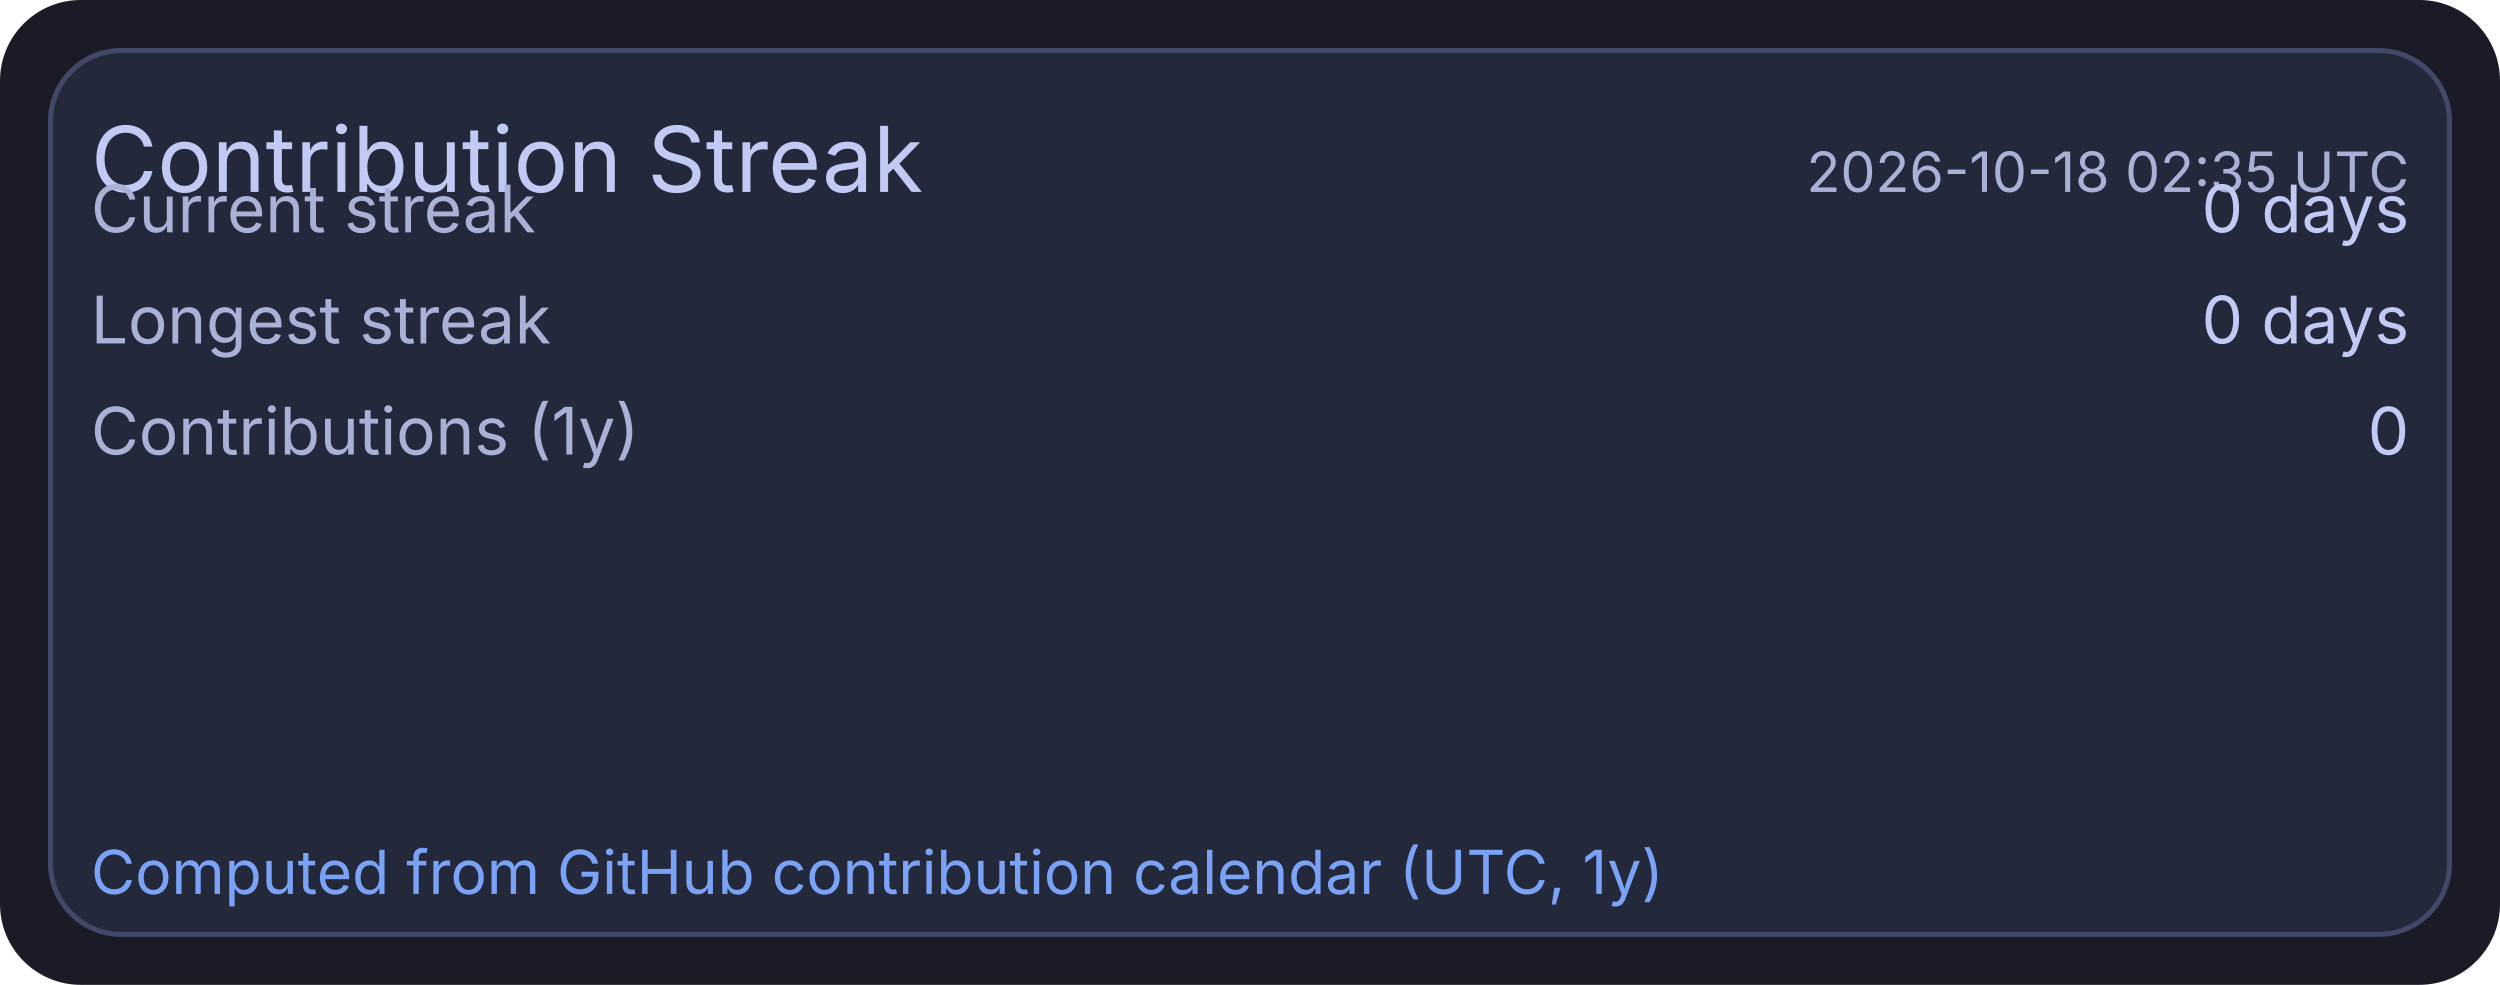
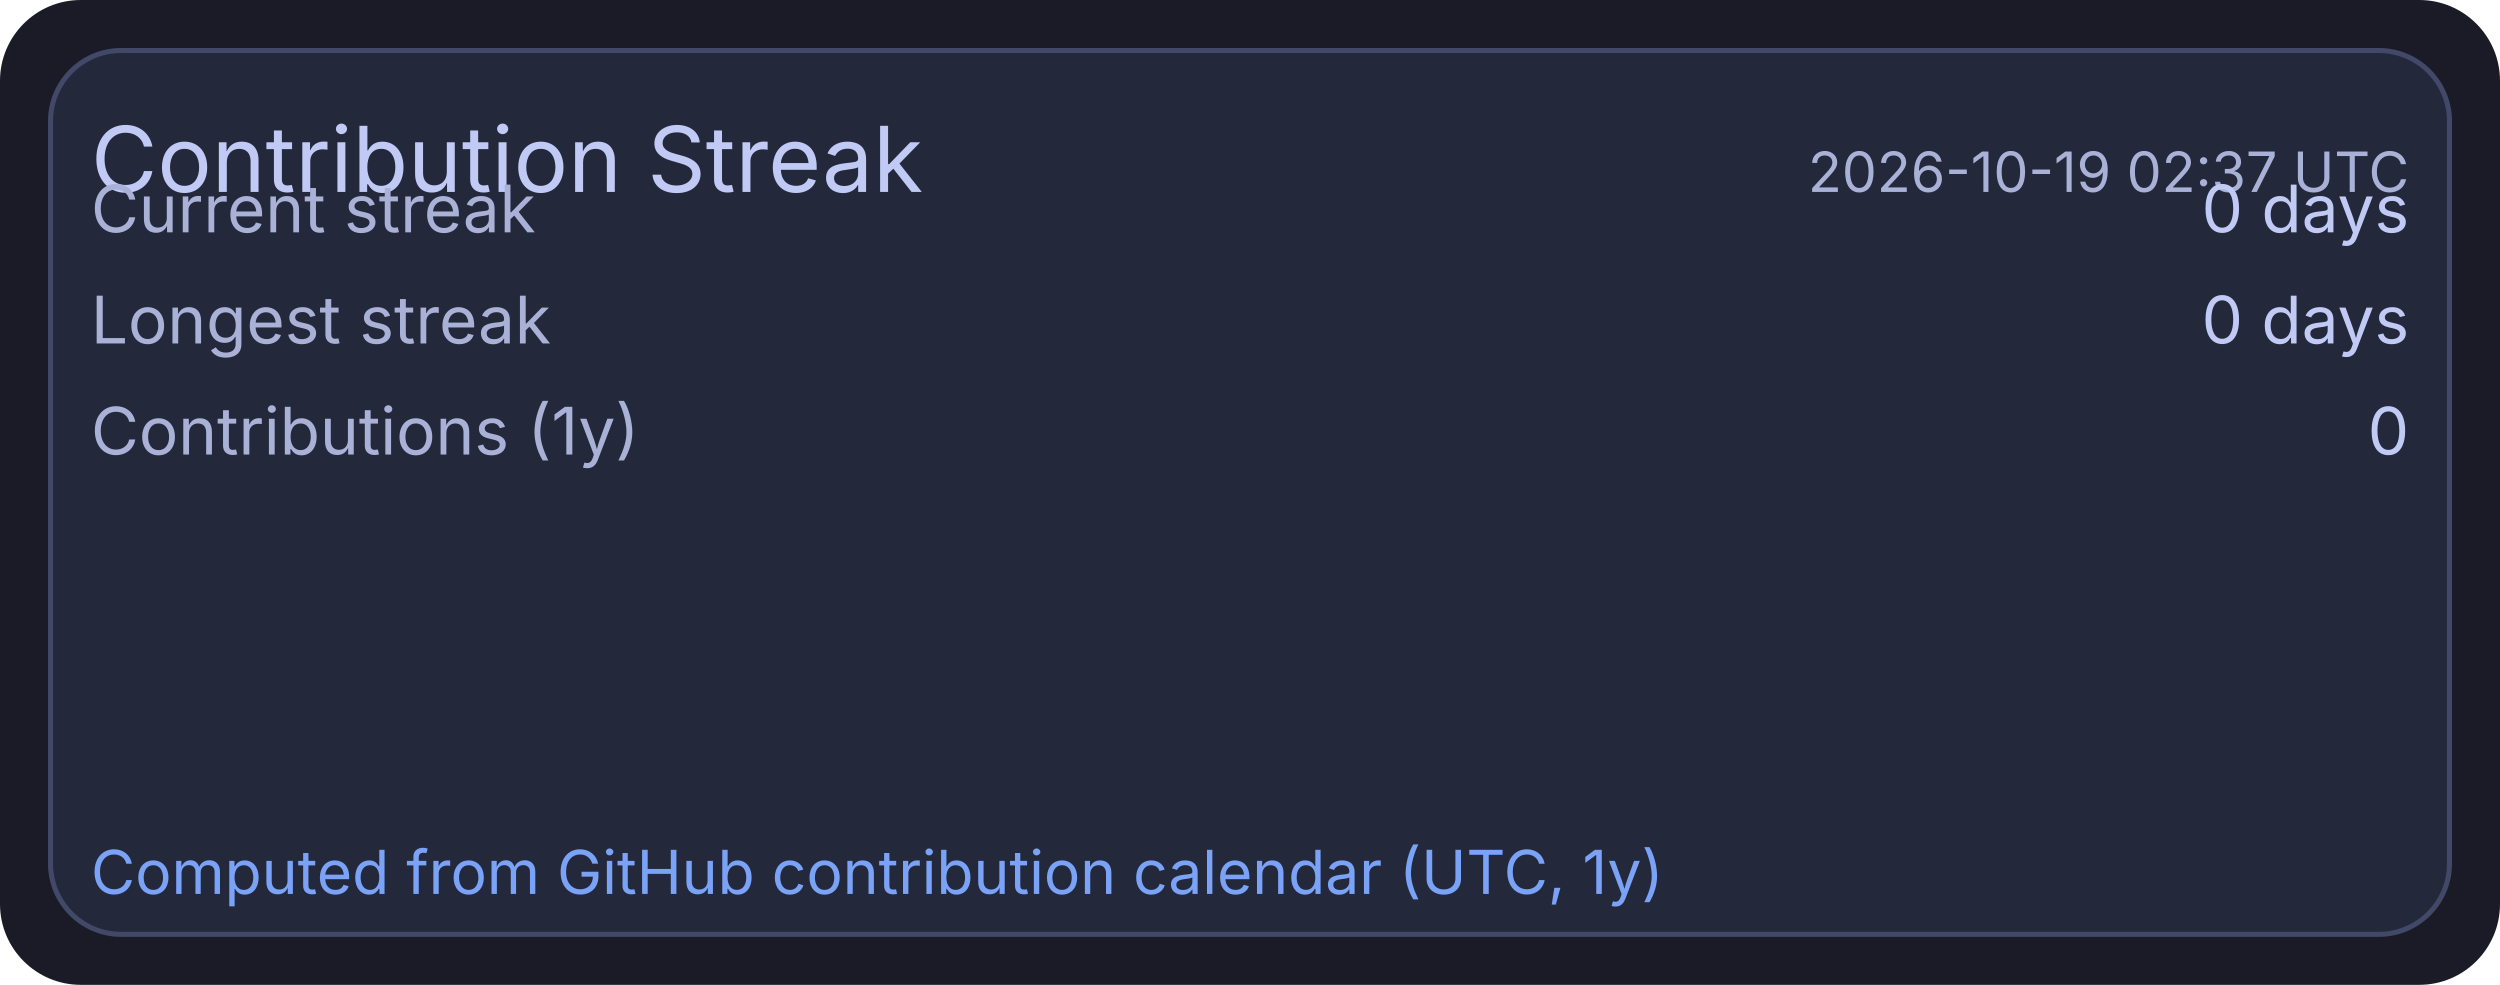
<svg xmlns="http://www.w3.org/2000/svg" width="495" height="195" viewBox="0 0 495 195">
  <rect x="0" y="0" width="495" height="195" rx="16" fill="#1a1b26" />
  <rect x="10" y="10" width="475" height="175" rx="14" fill="#24283b" stroke="#414868" stroke-width="1" />
  <text x="18" y="38" fill="#c0caf5" font-size="18" font-family="ui-sans-serif, system-ui, -apple-system, Segoe UI">Contribution Streak</text>
-   <text x="477" y="38" text-anchor="end" fill="#a9b1d6" font-size="11" font-family="ui-sans-serif, system-ui, -apple-system, Segoe UI">2026-10-18 02:35 UTC</text>
+   <text x="477" y="38" text-anchor="end" fill="#a9b1d6" font-size="11" font-family="ui-sans-serif, system-ui, -apple-system, Segoe UI">2026-10-19 02:37 UTC</text>
  <text x="18" y="46" fill="#a9b1d6" font-size="13" font-family="ui-sans-serif, system-ui, -apple-system, Segoe UI">Current streak</text>
  <text x="477" y="46" text-anchor="end" fill="#c0caf5" font-size="13" font-family="ui-sans-serif, system-ui, -apple-system, Segoe UI">0 days</text>
  <text x="18" y="68" fill="#a9b1d6" font-size="13" font-family="ui-sans-serif, system-ui, -apple-system, Segoe UI">Longest streak</text>
  <text x="477" y="68" text-anchor="end" fill="#c0caf5" font-size="13" font-family="ui-sans-serif, system-ui, -apple-system, Segoe UI">0 days</text>
  <text x="18" y="90" fill="#a9b1d6" font-size="13" font-family="ui-sans-serif, system-ui, -apple-system, Segoe UI">Contributions (1y)</text>
  <text x="477" y="90" text-anchor="end" fill="#c0caf5" font-size="13" font-family="ui-sans-serif, system-ui, -apple-system, Segoe UI">0</text>
  <text x="18" y="177" fill="#7aa2f7" font-size="12" font-family="ui-sans-serif, system-ui, -apple-system, Segoe UI">Computed from GitHub contribution calendar (UTC, 1y)</text>
</svg>
